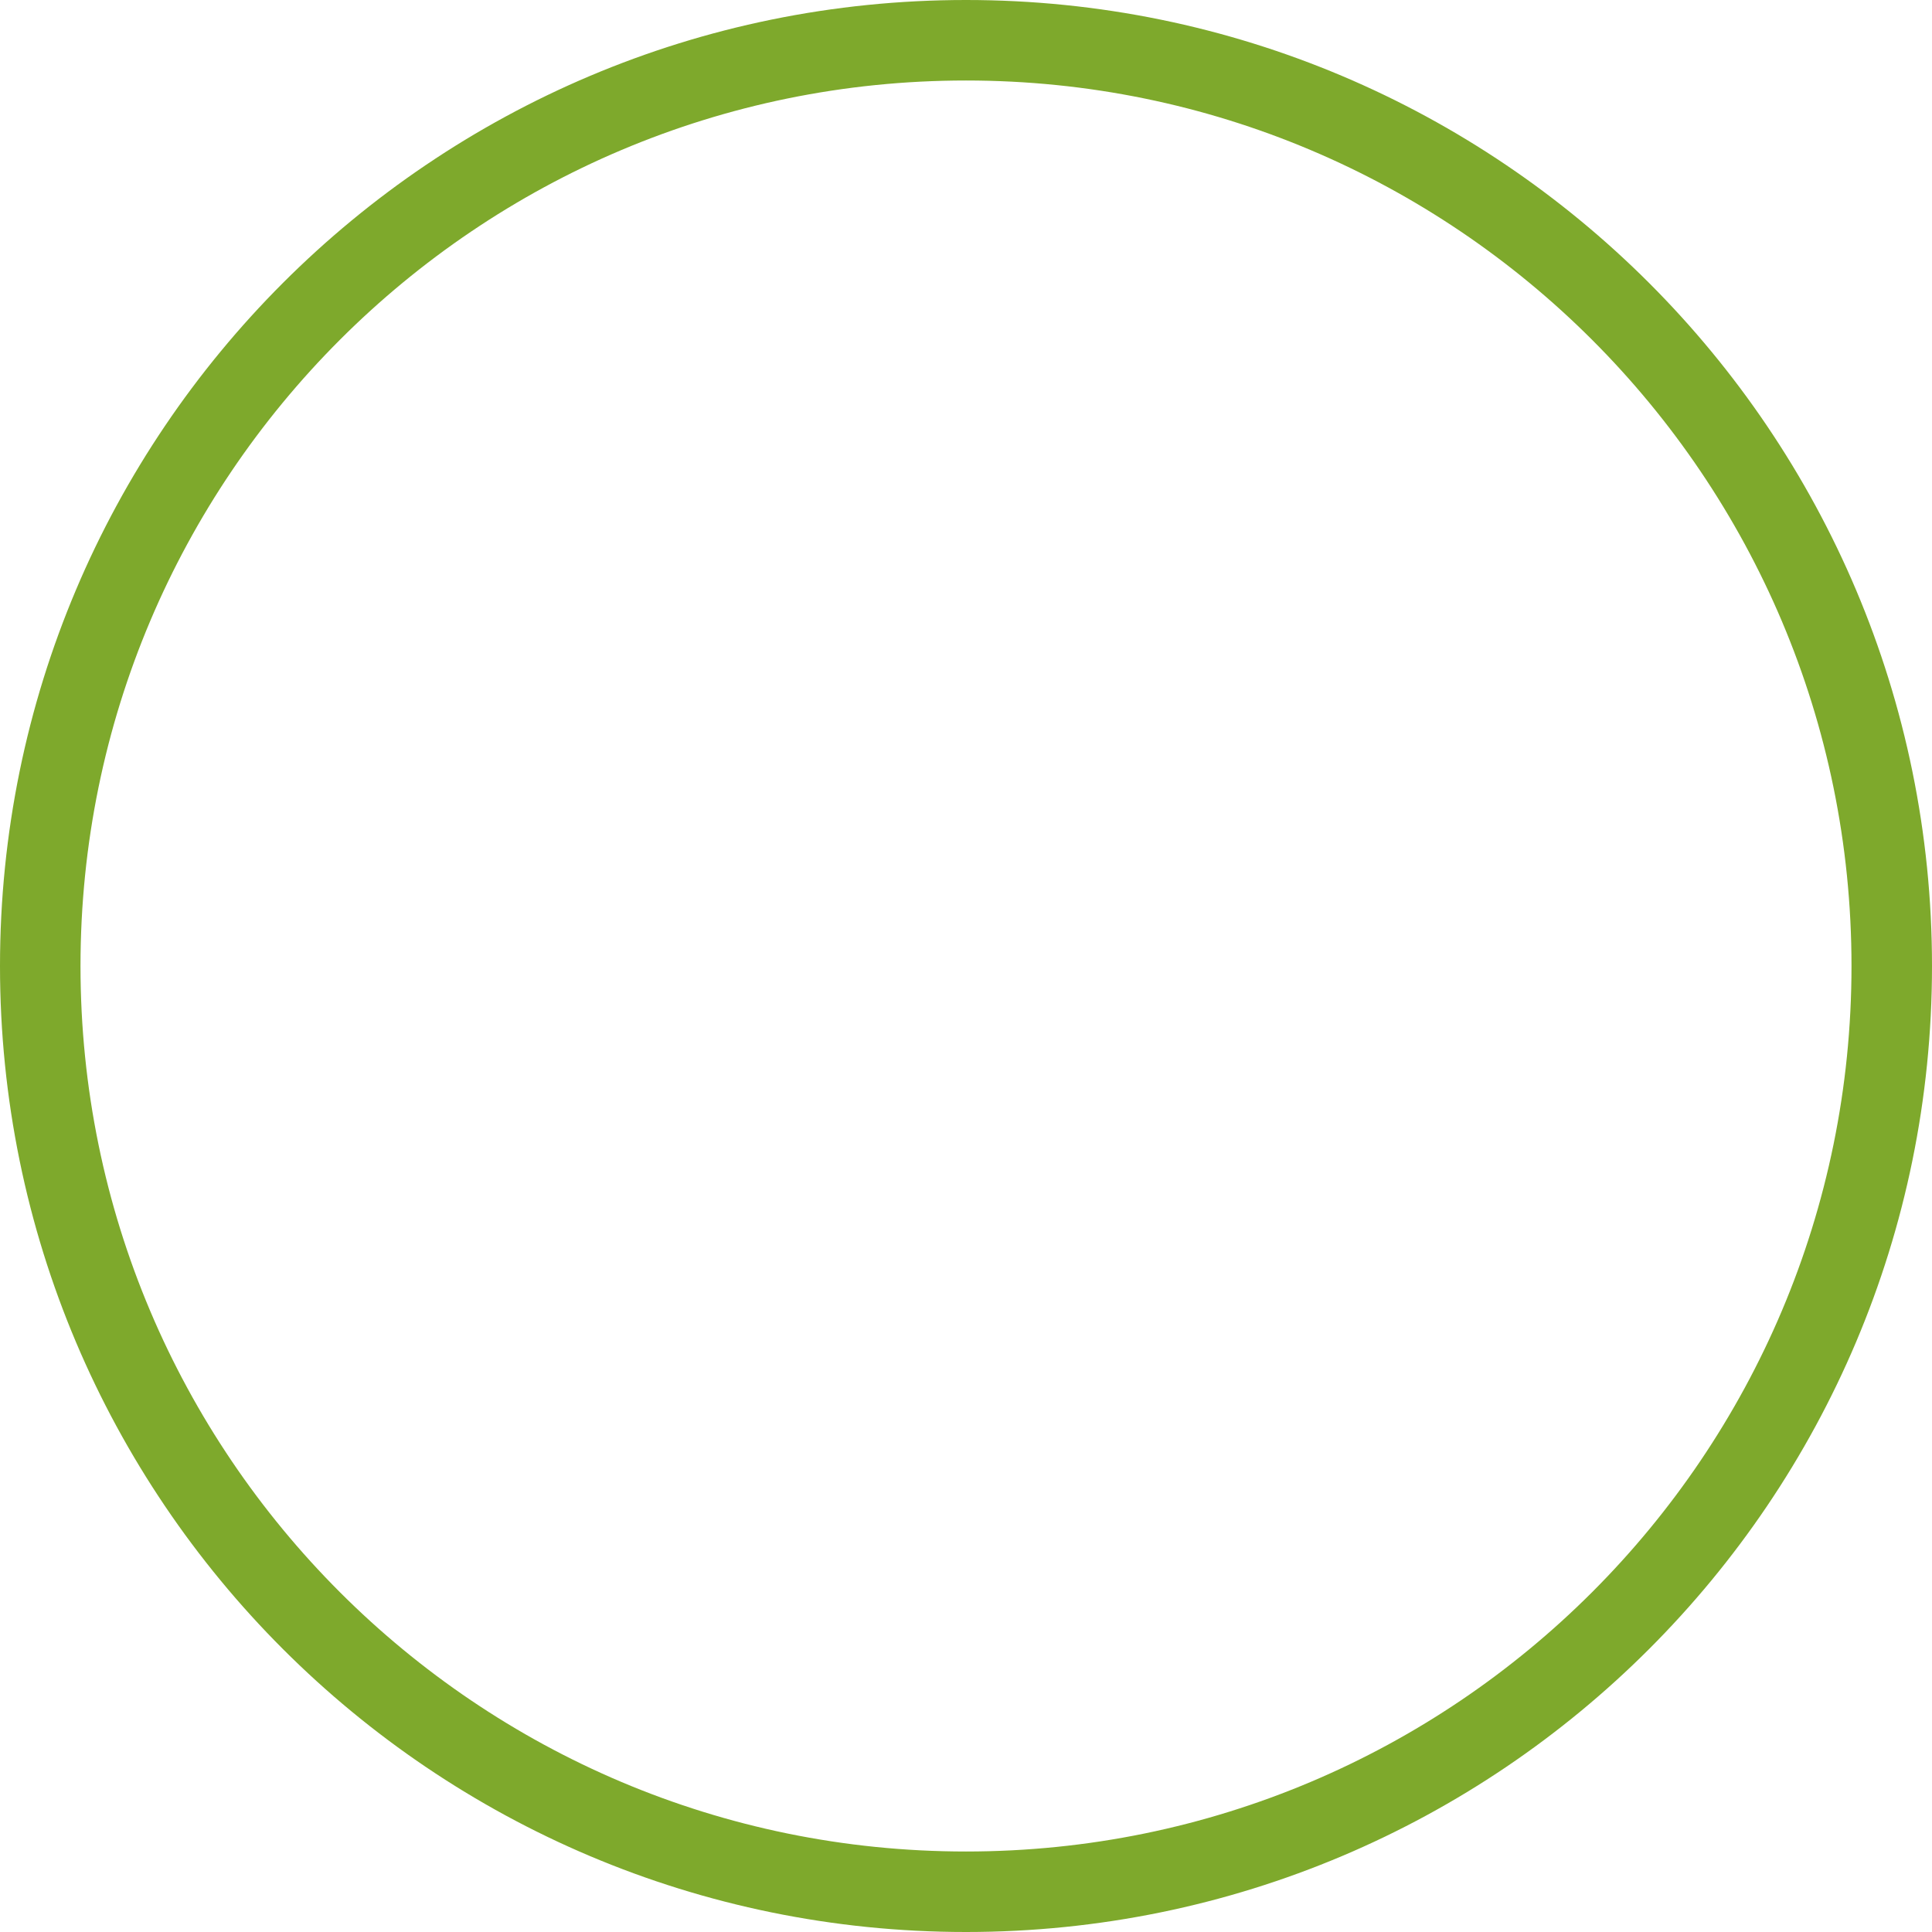
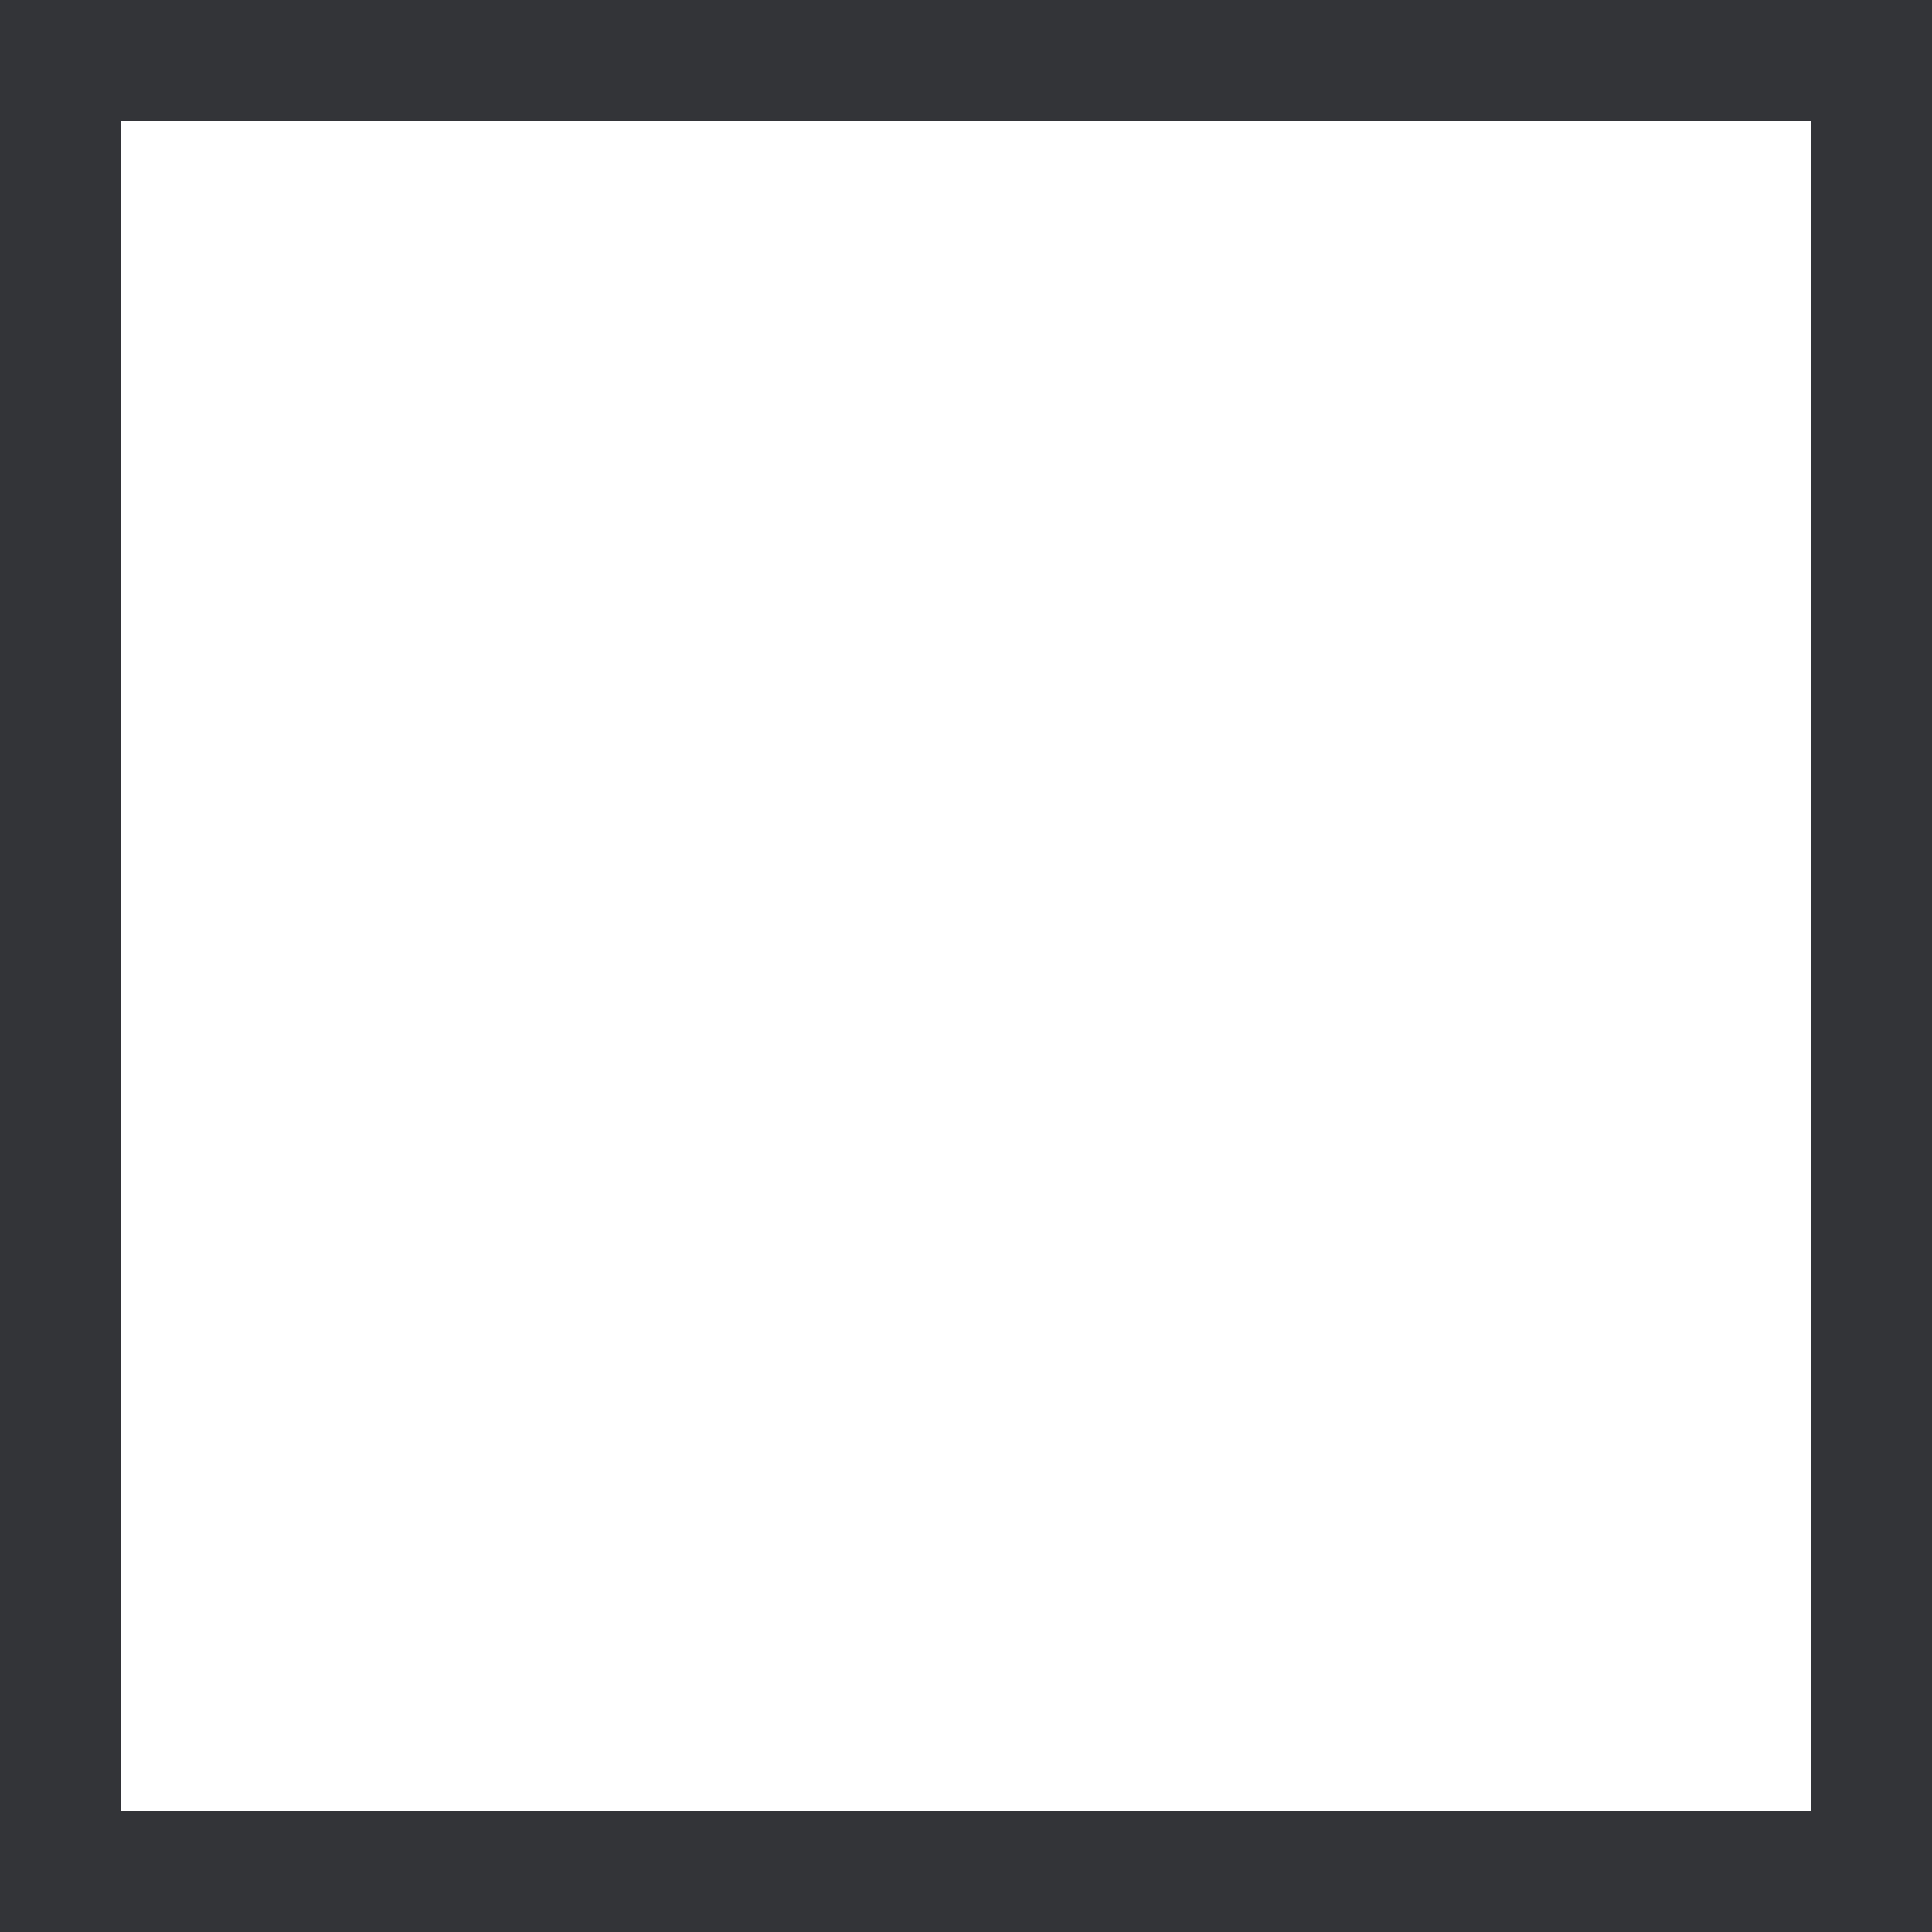
- <svg xmlns="http://www.w3.org/2000/svg" width="24" height="24" viewBox="0 0 24 24" fill="none">
-   <rect x="0.5" y="0.5" width="23" height="23" rx="11.5" stroke="#7EA92C" />
+ <svg xmlns="http://www.w3.org/2000/svg" width="16" height="16" viewBox="0 0 16 16" fill="none">
+   <rect x="0.5" y="0.5" width="15" height="15" stroke="#333438" />
</svg>
